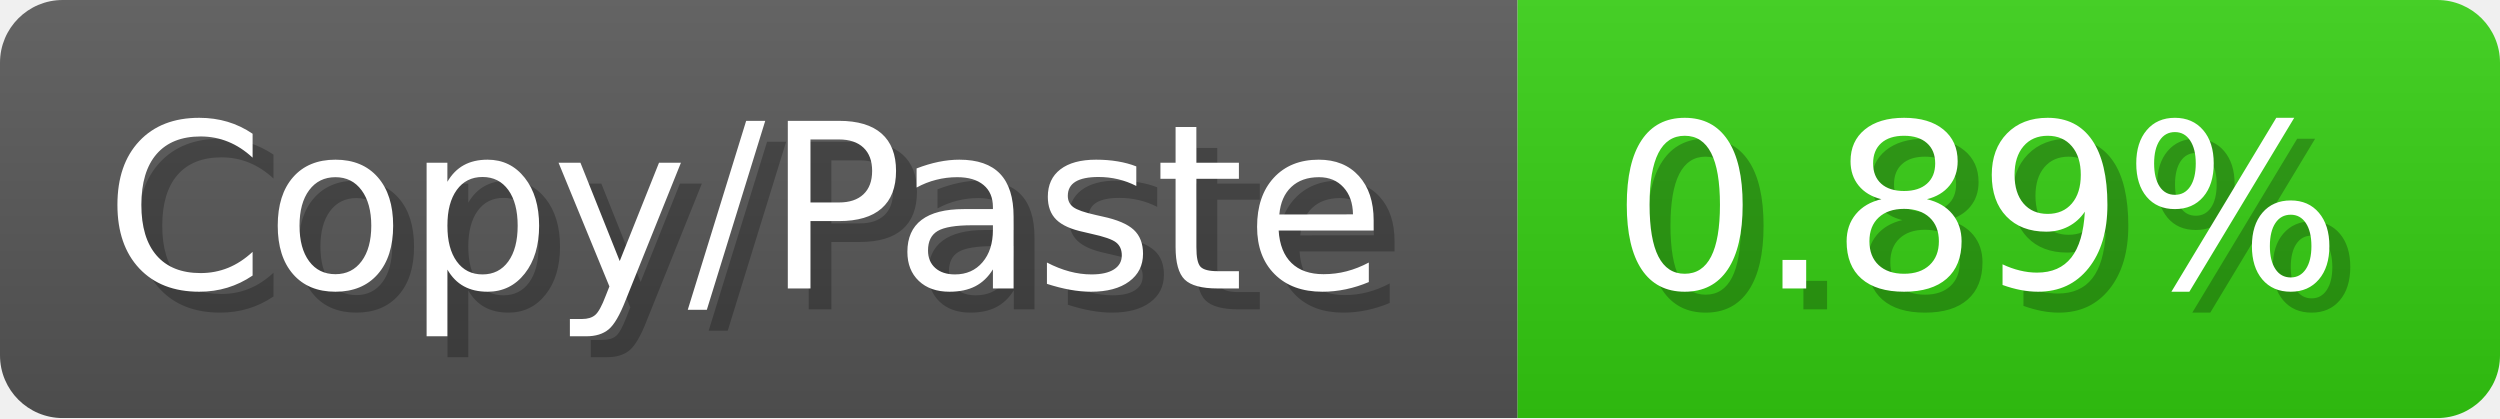
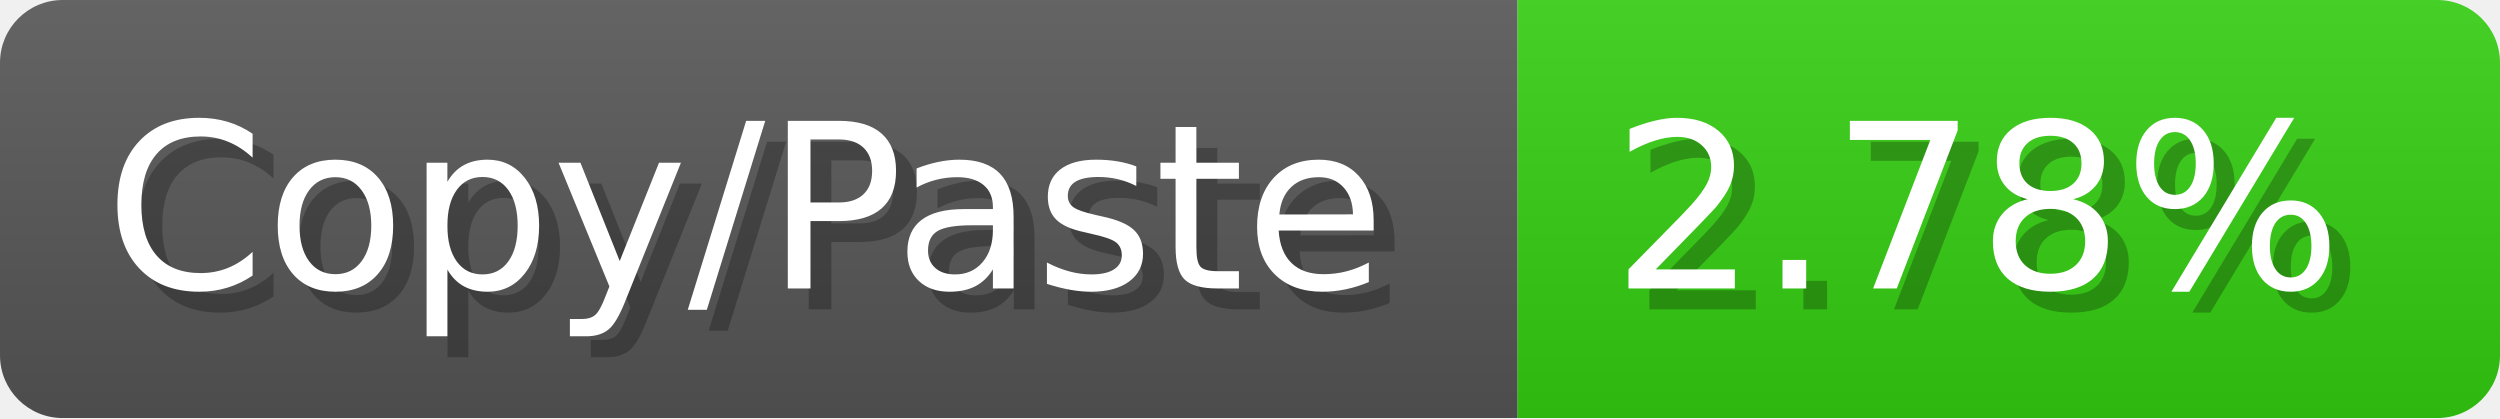
<svg xmlns="http://www.w3.org/2000/svg" width="119.6" height="20" viewBox="0 0 1196 200">
  <linearGradient id="a" x2="0" y2="100%">
    <stop offset="0" stop-opacity=".1" stop-color="#EEE" />
    <stop offset="1" stop-opacity=".1" />
  </linearGradient>
  <mask id="m">
    <rect width="1196" height="200" rx="30" fill="#FFF" />
  </mask>
  <g mask="url(#m)">
    <rect width="726" height="200" fill="#555" />
    <rect width="470" height="200" fill="#3C1" x="726" />
    <rect width="1196" height="200" fill="url(#a)" />
  </g>
  <g fill="#fff" text-anchor="start" font-family="Verdana,DejaVu Sans,sans-serif" font-size="110">
    <text x="60" y="148" textLength="626" fill="#000" opacity="0.25">Copy/Paste</text>
    <text x="50" y="138" textLength="626">Copy/Paste</text>
-     <text x="781" y="148" textLength="370" fill="#000" opacity="0.25">0.89%</text>
-     <text x="771" y="138" textLength="370">0.89%</text>
+     <text x="781" y="148" textLength="370" fill="#000" opacity="0.25">2.78%</text>
+     <text x="771" y="138" textLength="370">2.78%</text>
  </g>
</svg>
